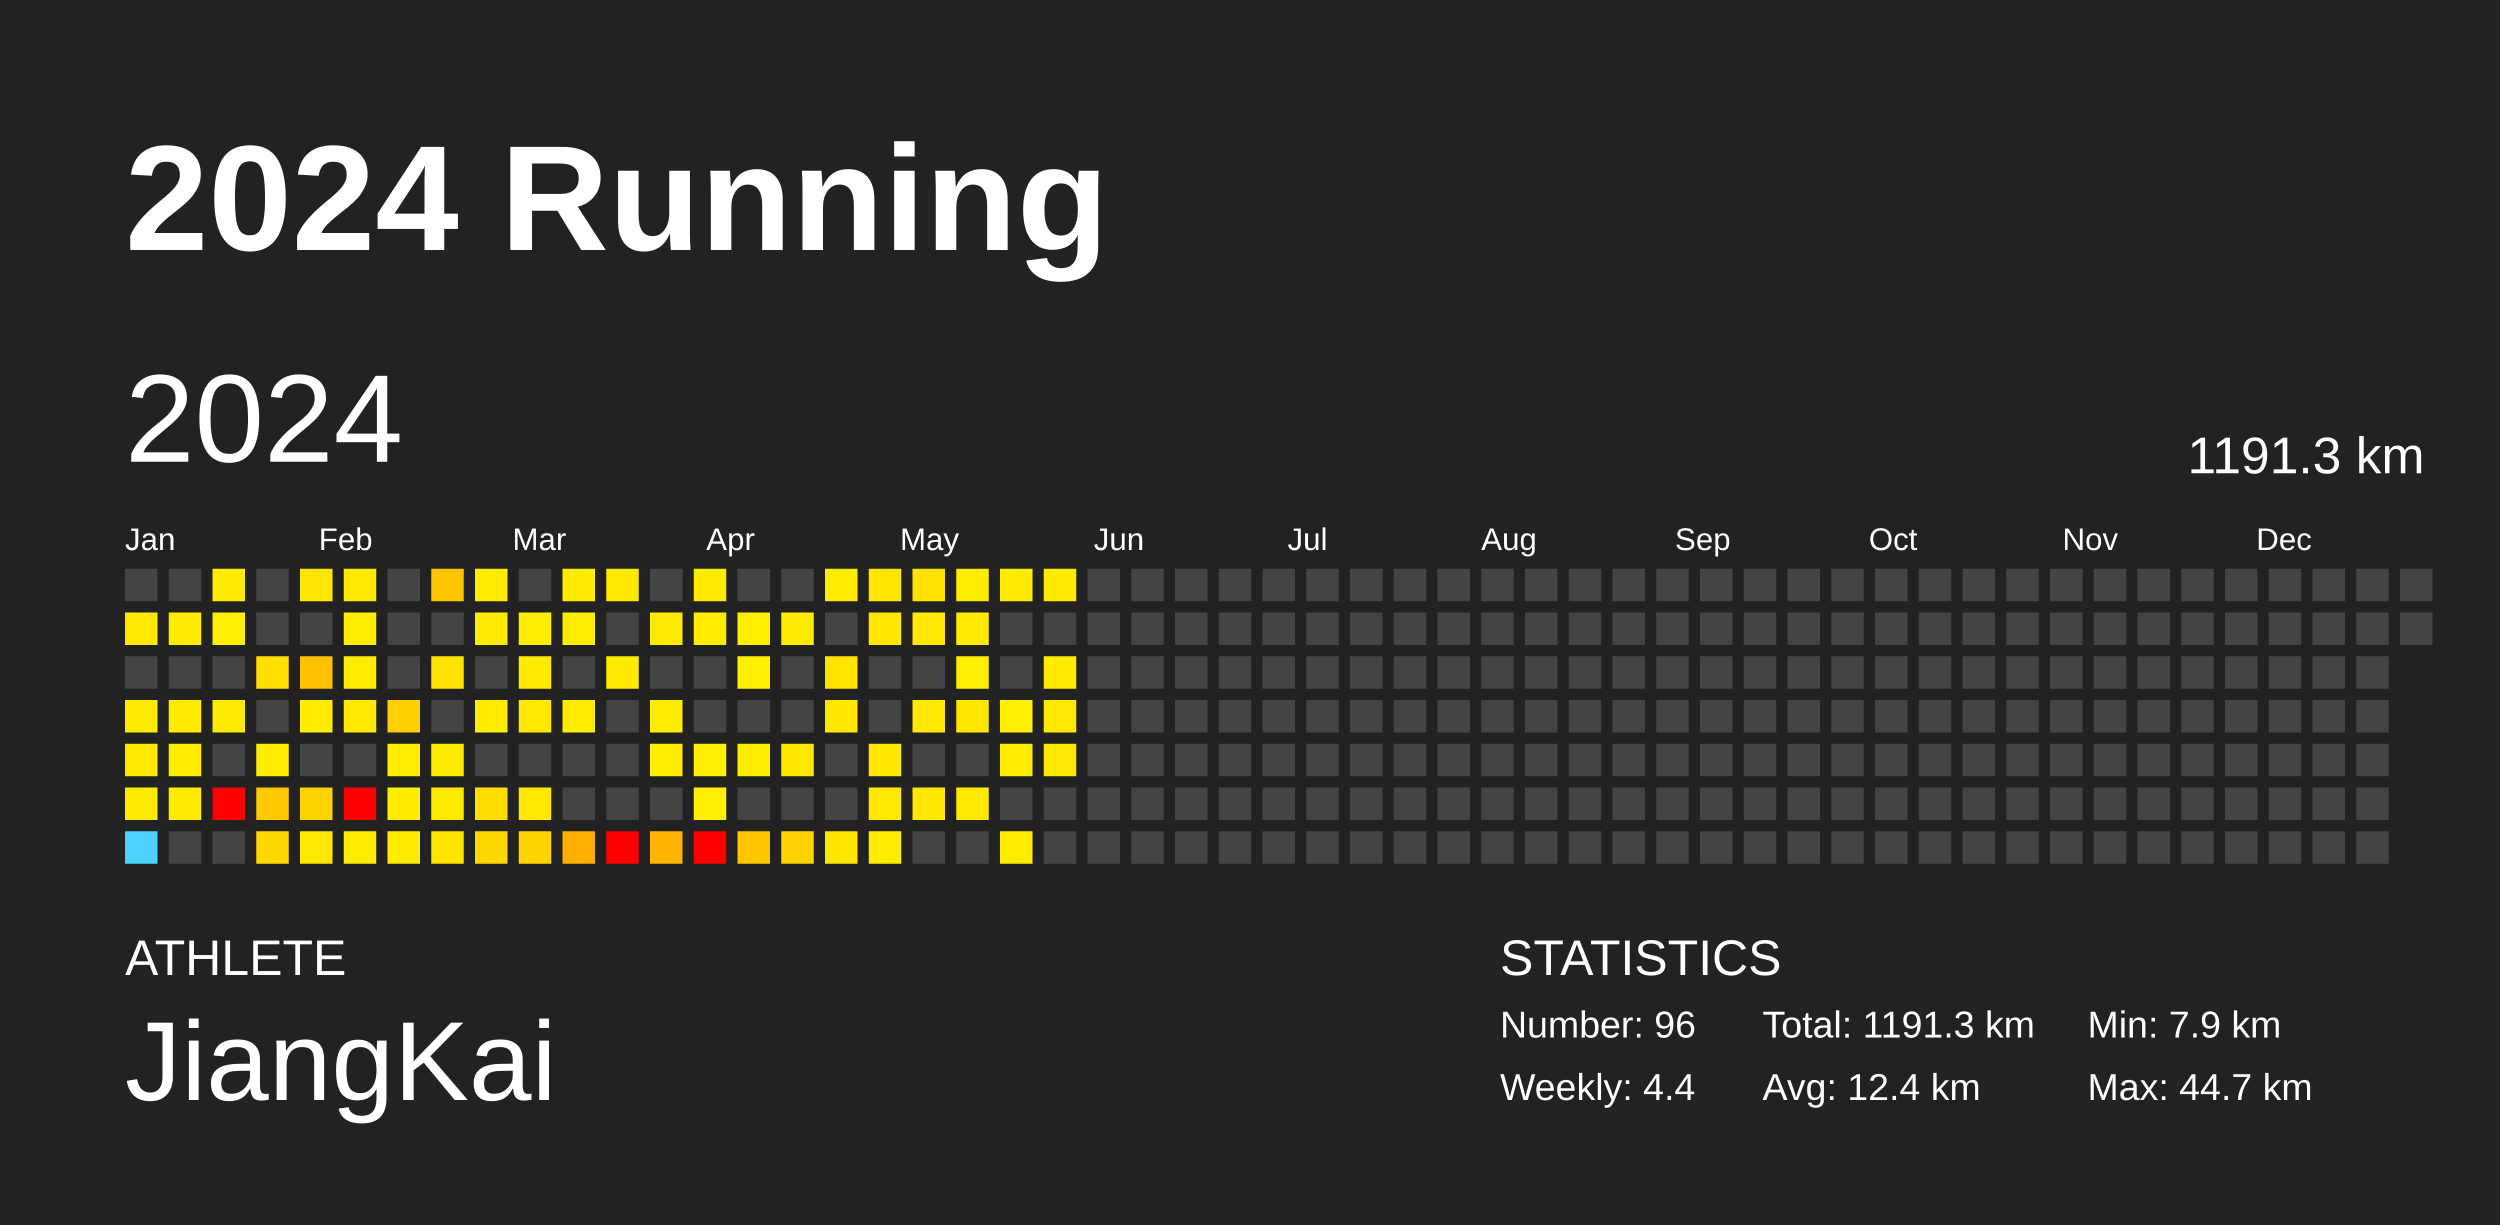
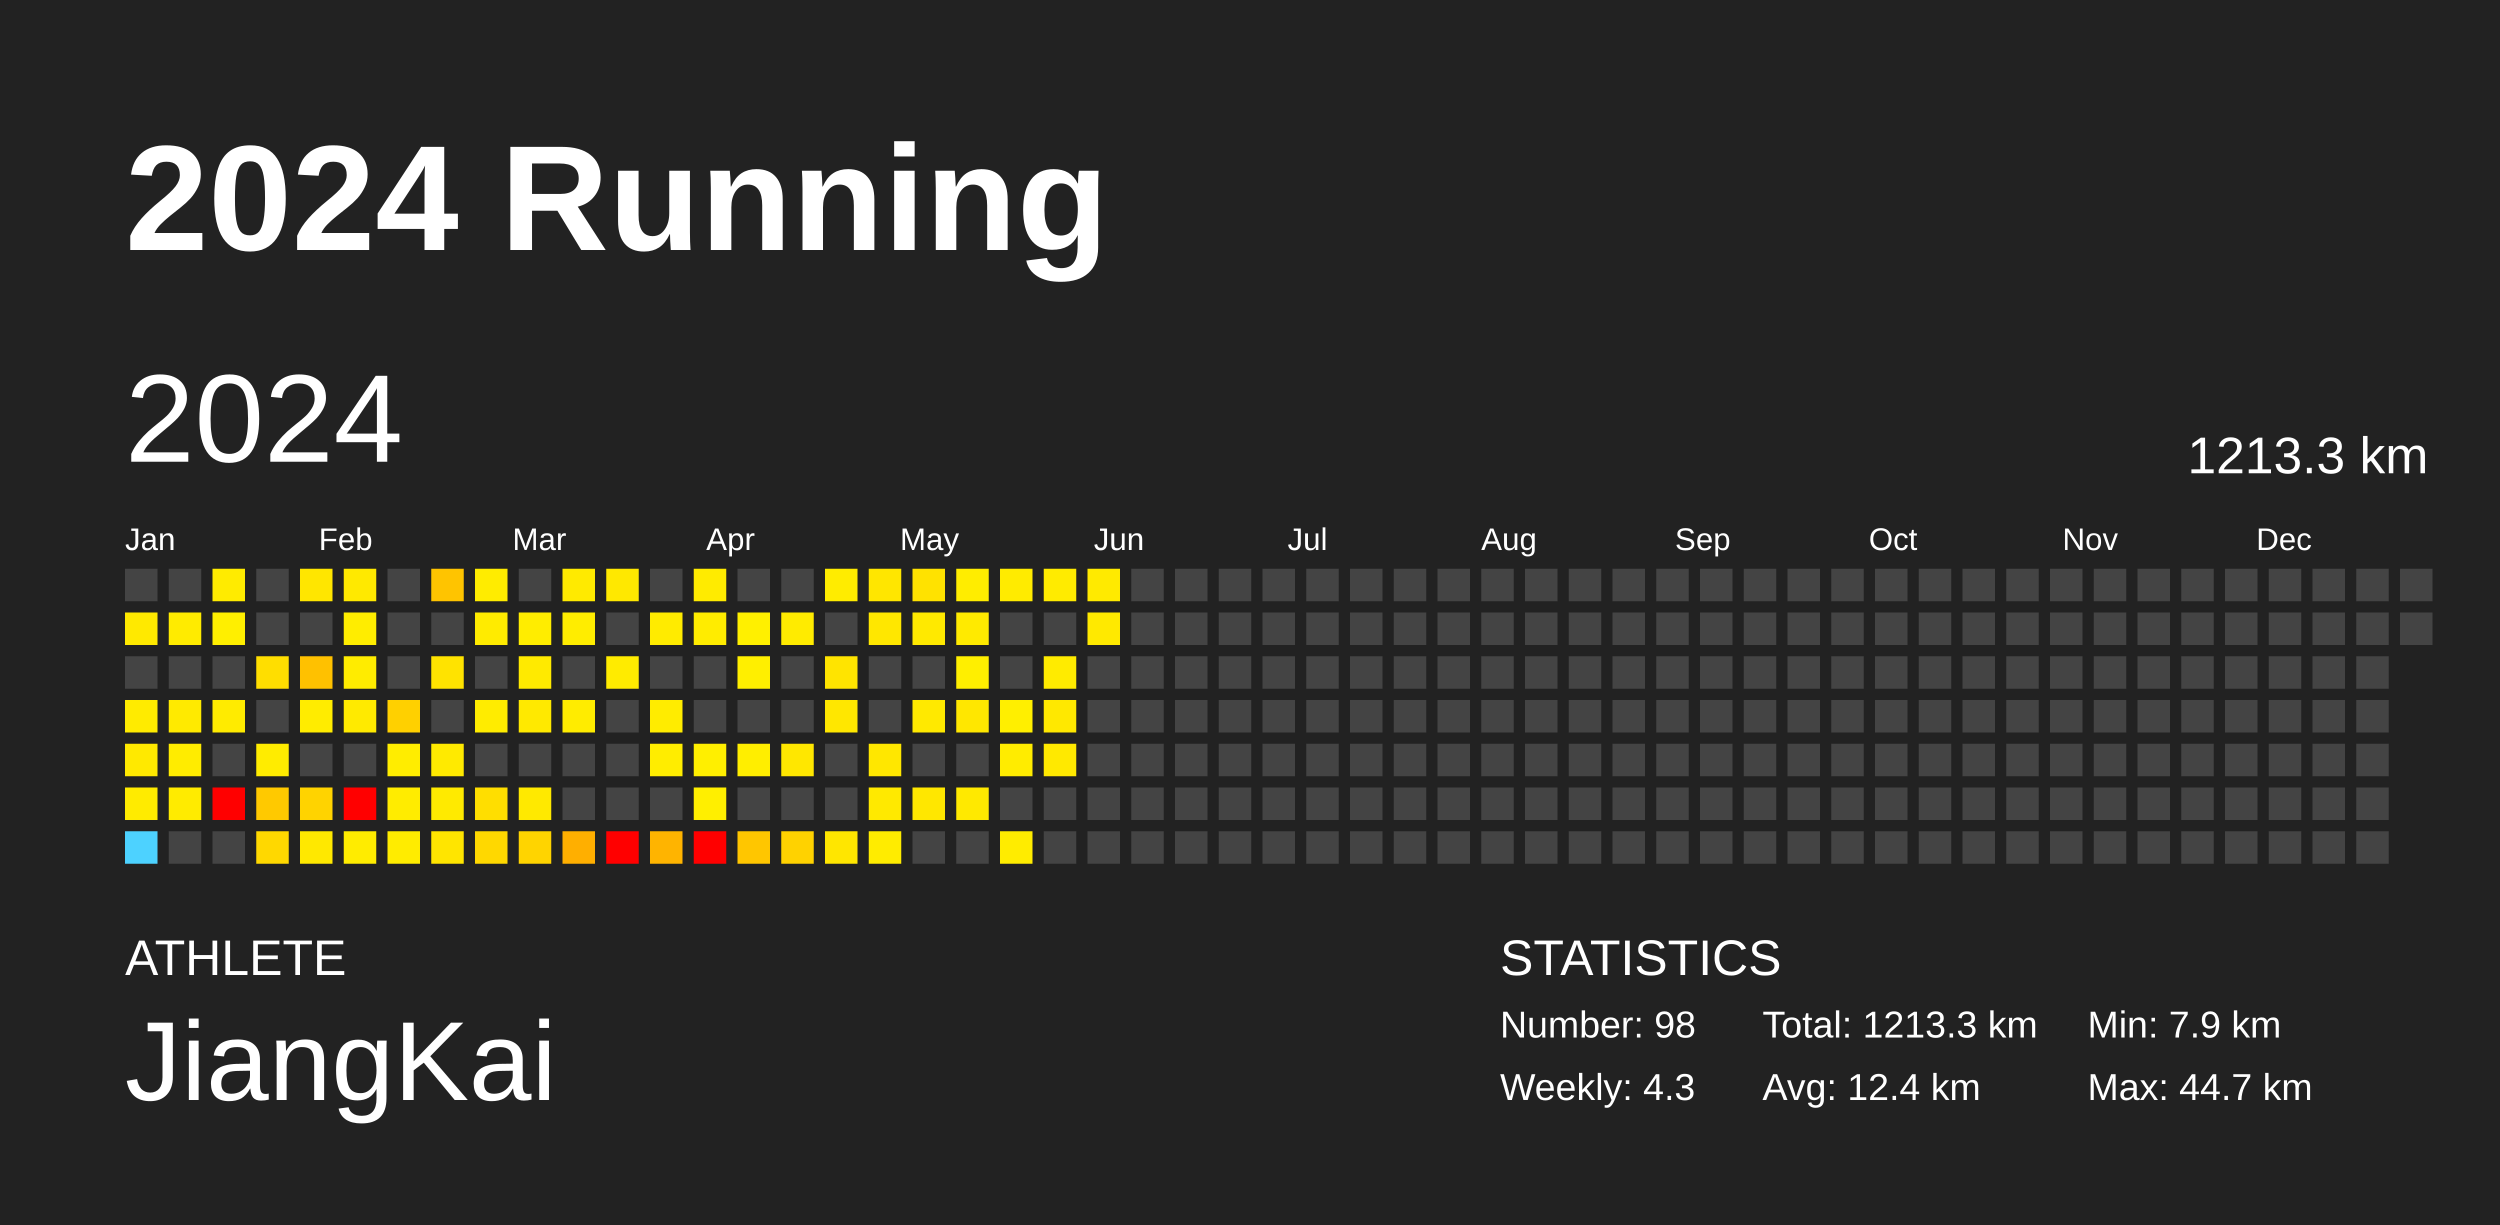
<svg xmlns="http://www.w3.org/2000/svg" baseProfile="full" height="98mm" version="1.1" viewBox="0,0,200,98" width="200mm">
  <defs />
  <rect fill="#222222" height="98" width="200" x="0" y="0" />
  <text fill="#FFFFFF" style="font-size:12px; font-family:Arial; font-weight:bold;" x="10" y="20">2024 Running</text>
  <text fill="#FFFFFF" style="font-size:4px; font-family:Arial" x="10" y="78">ATHLETE</text>
  <text fill="#FFFFFF" style="font-size:9px; font-family:Arial" x="10" y="88">JiangKai</text>
  <text fill="#FFFFFF" style="font-size:4px; font-family:Arial" x="120" y="78">STATISTICS</text>
-   <text fill="#FFFFFF" style="font-size:3px; font-family:Arial" x="120" y="83">Number: 96</text>
-   <text fill="#FFFFFF" style="font-size:3px; font-family:Arial" x="120" y="88">Weekly: 4.4</text>
-   <text fill="#FFFFFF" style="font-size:3px; font-family:Arial" x="141" y="83">Total: 1191.3 km</text>
+   <text fill="#FFFFFF" style="font-size:3px; font-family:Arial" x="120" y="83">Number: 98</text>
+   <text fill="#FFFFFF" style="font-size:3px; font-family:Arial" x="120" y="88">Weekly: 4.3</text>
+   <text fill="#FFFFFF" style="font-size:3px; font-family:Arial" x="141" y="83">Total: 1213.3 km</text>
  <text fill="#FFFFFF" style="font-size:3px; font-family:Arial" x="141" y="88">Avg: 12.4 km</text>
  <text fill="#FFFFFF" style="font-size:3px; font-family:Arial" x="167" y="83">Min: 7.9 km</text>
  <text fill="#FFFFFF" style="font-size:3px; font-family:Arial" x="167" y="88">Max: 44.7 km</text>
  <text dominant-baseline="hanging" fill="#FFFFFF" style="font-size:10.0px; font-family:Arial;" x="10" y="30">2024</text>
-   <text dominant-baseline="hanging" fill="#FFFFFF" style="font-size:4.125px; font-family:Arial;" x="175" y="35">1191.3 km</text>
+   <text dominant-baseline="hanging" fill="#FFFFFF" style="font-size:4.125px; font-family:Arial;" x="175" y="35">1213.3 km</text>
  <text fill="#FFFFFF" style="font-size:2.5px; font-family:Arial" x="10.0" y="44">Jan</text>
  <text fill="#FFFFFF" style="font-size:2.5px; font-family:Arial" x="25.5" y="44">Feb</text>
  <text fill="#FFFFFF" style="font-size:2.5px; font-family:Arial" x="41.0" y="44">Mar</text>
  <text fill="#FFFFFF" style="font-size:2.5px; font-family:Arial" x="56.5" y="44">Apr</text>
  <text fill="#FFFFFF" style="font-size:2.5px; font-family:Arial" x="72.0" y="44">May</text>
  <text fill="#FFFFFF" style="font-size:2.5px; font-family:Arial" x="87.5" y="44">Jun</text>
  <text fill="#FFFFFF" style="font-size:2.5px; font-family:Arial" x="103.0" y="44">Jul</text>
  <text fill="#FFFFFF" style="font-size:2.5px; font-family:Arial" x="118.5" y="44">Aug</text>
  <text fill="#FFFFFF" style="font-size:2.5px; font-family:Arial" x="134.0" y="44">Sep</text>
  <text fill="#FFFFFF" style="font-size:2.5px; font-family:Arial" x="149.5" y="44">Oct</text>
  <text fill="#FFFFFF" style="font-size:2.5px; font-family:Arial" x="165.0" y="44">Nov</text>
  <text fill="#FFFFFF" style="font-size:2.5px; font-family:Arial" x="180.5" y="44">Dec</text>
  <rect fill="#444444" height="2.6" width="2.6" x="10.0" y="45.5" />
  <rect fill="#ffe900" height="2.6" width="2.6" x="10.0" y="49.0" />
  <rect fill="#444444" height="2.6" width="2.6" x="10.0" y="52.5" />
  <rect fill="#ffeb00" height="2.6" width="2.6" x="10.0" y="56.0" />
  <rect fill="#ffe900" height="2.6" width="2.6" x="10.0" y="59.5" />
  <rect fill="#ffeb00" height="2.6" width="2.6" x="10.0" y="63.0" />
  <rect fill="#4dd2ff" height="2.6" width="2.6" x="10.0" y="66.5" />
  <rect fill="#444444" height="2.6" width="2.6" x="13.5" y="45.5" />
  <rect fill="#ffeb00" height="2.6" width="2.6" x="13.5" y="49.0" />
  <rect fill="#444444" height="2.6" width="2.6" x="13.5" y="52.5" />
  <rect fill="#ffea00" height="2.6" width="2.6" x="13.5" y="56.0" />
  <rect fill="#ffec00" height="2.6" width="2.6" x="13.5" y="59.5" />
  <rect fill="#ffeb00" height="2.6" width="2.6" x="13.5" y="63.0" />
  <rect fill="#444444" height="2.6" width="2.6" x="13.5" y="66.5" />
  <rect fill="#ffeb00" height="2.6" width="2.6" x="17.0" y="45.5" />
  <rect fill="#ffef00" height="2.6" width="2.6" x="17.0" y="49.0" />
  <rect fill="#444444" height="2.6" width="2.6" x="17.0" y="52.5" />
  <rect fill="#ffeb00" height="2.6" width="2.6" x="17.0" y="56.0" />
  <rect fill="#444444" height="2.6" width="2.6" x="17.0" y="59.5" />
  <rect fill="red" height="2.6" width="2.6" x="17.0" y="63.0" />
  <rect fill="#444444" height="2.6" width="2.6" x="17.0" y="66.5" />
  <rect fill="#444444" height="2.6" width="2.6" x="20.5" y="45.5" />
  <rect fill="#444444" height="2.6" width="2.6" x="20.5" y="49.0" />
  <rect fill="#ffde00" height="2.6" width="2.6" x="20.5" y="52.5" />
  <rect fill="#444444" height="2.6" width="2.6" x="20.5" y="56.0" />
  <rect fill="#ffec00" height="2.6" width="2.6" x="20.5" y="59.5" />
  <rect fill="#ffc900" height="2.6" width="2.6" x="20.5" y="63.0" />
  <rect fill="#ffd800" height="2.6" width="2.6" x="20.5" y="66.5" />
  <rect fill="#ffe600" height="2.6" width="2.6" x="24.0" y="45.5" />
  <rect fill="#444444" height="2.6" width="2.6" x="24.0" y="49.0" />
  <rect fill="#ffc100" height="2.6" width="2.6" x="24.0" y="52.5" />
  <rect fill="#ffec00" height="2.6" width="2.6" x="24.0" y="56.0" />
  <rect fill="#444444" height="2.6" width="2.6" x="24.0" y="59.5" />
  <rect fill="#ffd300" height="2.6" width="2.6" x="24.0" y="63.0" />
  <rect fill="#ffe800" height="2.6" width="2.6" x="24.0" y="66.5" />
  <rect fill="#ffe900" height="2.6" width="2.6" x="27.5" y="45.5" />
  <rect fill="#ffed00" height="2.6" width="2.6" x="27.5" y="49.0" />
  <rect fill="#ffec00" height="2.6" width="2.6" x="27.5" y="52.5" />
  <rect fill="#ffea00" height="2.6" width="2.6" x="27.5" y="56.0" />
  <rect fill="#444444" height="2.6" width="2.6" x="27.5" y="59.5" />
  <rect fill="red" height="2.6" width="2.6" x="27.5" y="63.0" />
  <rect fill="#ffec00" height="2.6" width="2.6" x="27.5" y="66.5" />
  <rect fill="#444444" height="2.6" width="2.6" x="31.0" y="45.5" />
  <rect fill="#444444" height="2.6" width="2.6" x="31.0" y="49.0" />
  <rect fill="#444444" height="2.6" width="2.6" x="31.0" y="52.5" />
  <rect fill="#ffd000" height="2.6" width="2.6" x="31.0" y="56.0" />
  <rect fill="#ffed00" height="2.6" width="2.6" x="31.0" y="59.5" />
  <rect fill="#ffec00" height="2.6" width="2.6" x="31.0" y="63.0" />
  <rect fill="#ffec00" height="2.6" width="2.6" x="31.0" y="66.5" />
  <rect fill="#ffc400" height="2.6" width="2.6" x="34.5" y="45.5" />
  <rect fill="#444444" height="2.6" width="2.6" x="34.5" y="49.0" />
  <rect fill="#ffe300" height="2.6" width="2.6" x="34.5" y="52.5" />
  <rect fill="#444444" height="2.6" width="2.6" x="34.5" y="56.0" />
  <rect fill="#ffea00" height="2.6" width="2.6" x="34.5" y="59.5" />
  <rect fill="#ffea00" height="2.6" width="2.6" x="34.5" y="63.0" />
  <rect fill="#ffe500" height="2.6" width="2.6" x="34.5" y="66.5" />
  <rect fill="#ffec00" height="2.6" width="2.6" x="38.0" y="45.5" />
  <rect fill="#ffeb00" height="2.6" width="2.6" x="38.0" y="49.0" />
  <rect fill="#444444" height="2.6" width="2.6" x="38.0" y="52.5" />
  <rect fill="#ffec00" height="2.6" width="2.6" x="38.0" y="56.0" />
  <rect fill="#444444" height="2.6" width="2.6" x="38.0" y="59.5" />
  <rect fill="#ffde00" height="2.6" width="2.6" x="38.0" y="63.0" />
  <rect fill="#ffd800" height="2.6" width="2.6" x="38.0" y="66.5" />
  <rect fill="#444444" height="2.6" width="2.6" x="41.5" y="45.5" />
  <rect fill="#ffed00" height="2.6" width="2.6" x="41.5" y="49.0" />
  <rect fill="#ffea00" height="2.6" width="2.6" x="41.5" y="52.5" />
  <rect fill="#ffe900" height="2.6" width="2.6" x="41.5" y="56.0" />
  <rect fill="#444444" height="2.6" width="2.6" x="41.5" y="59.5" />
  <rect fill="#ffe900" height="2.6" width="2.6" x="41.5" y="63.0" />
  <rect fill="#ffd400" height="2.6" width="2.6" x="41.5" y="66.5" />
  <rect fill="#ffea00" height="2.6" width="2.6" x="45.0" y="45.5" />
  <rect fill="#ffed00" height="2.6" width="2.6" x="45.0" y="49.0" />
  <rect fill="#444444" height="2.6" width="2.6" x="45.0" y="52.5" />
  <rect fill="#ffec00" height="2.6" width="2.6" x="45.0" y="56.0" />
  <rect fill="#444444" height="2.6" width="2.6" x="45.0" y="59.5" />
  <rect fill="#444444" height="2.6" width="2.6" x="45.0" y="63.0" />
  <rect fill="#ffaf00" height="2.6" width="2.6" x="45.0" y="66.5" />
  <rect fill="#ffe800" height="2.6" width="2.6" x="48.5" y="45.5" />
  <rect fill="#444444" height="2.6" width="2.6" x="48.5" y="49.0" />
  <rect fill="#ffeb00" height="2.6" width="2.6" x="48.5" y="52.5" />
  <rect fill="#444444" height="2.6" width="2.6" x="48.5" y="56.0" />
  <rect fill="#444444" height="2.6" width="2.6" x="48.5" y="59.5" />
  <rect fill="#444444" height="2.6" width="2.6" x="48.5" y="63.0" />
  <rect fill="red" height="2.6" width="2.6" x="48.5" y="66.5" />
  <rect fill="#444444" height="2.6" width="2.6" x="52.0" y="45.5" />
  <rect fill="#ffeb00" height="2.6" width="2.6" x="52.0" y="49.0" />
  <rect fill="#444444" height="2.6" width="2.6" x="52.0" y="52.5" />
  <rect fill="#ffec00" height="2.6" width="2.6" x="52.0" y="56.0" />
  <rect fill="#ffed00" height="2.6" width="2.6" x="52.0" y="59.5" />
  <rect fill="#444444" height="2.6" width="2.6" x="52.0" y="63.0" />
  <rect fill="#ffb400" height="2.6" width="2.6" x="52.0" y="66.5" />
  <rect fill="#ffeb00" height="2.6" width="2.6" x="55.5" y="45.5" />
  <rect fill="#ffec00" height="2.6" width="2.6" x="55.5" y="49.0" />
  <rect fill="#444444" height="2.6" width="2.6" x="55.5" y="52.5" />
  <rect fill="#444444" height="2.6" width="2.6" x="55.5" y="56.0" />
  <rect fill="#ffef00" height="2.6" width="2.6" x="55.5" y="59.5" />
  <rect fill="#ffef00" height="2.6" width="2.6" x="55.5" y="63.0" />
  <rect fill="red" height="2.6" width="2.6" x="55.5" y="66.5" />
  <rect fill="#444444" height="2.6" width="2.6" x="59.0" y="45.5" />
  <rect fill="#fff000" height="2.6" width="2.6" x="59.0" y="49.0" />
  <rect fill="#ffef00" height="2.6" width="2.6" x="59.0" y="52.5" />
  <rect fill="#444444" height="2.6" width="2.6" x="59.0" y="56.0" />
  <rect fill="#ffee00" height="2.6" width="2.6" x="59.0" y="59.5" />
  <rect fill="#444444" height="2.6" width="2.6" x="59.0" y="63.0" />
  <rect fill="#ffc600" height="2.6" width="2.6" x="59.0" y="66.5" />
  <rect fill="#444444" height="2.6" width="2.6" x="62.5" y="45.5" />
  <rect fill="#ffeb00" height="2.6" width="2.6" x="62.5" y="49.0" />
  <rect fill="#444444" height="2.6" width="2.6" x="62.5" y="52.5" />
  <rect fill="#444444" height="2.6" width="2.6" x="62.5" y="56.0" />
  <rect fill="#ffe700" height="2.6" width="2.6" x="62.5" y="59.5" />
  <rect fill="#444444" height="2.6" width="2.6" x="62.5" y="63.0" />
  <rect fill="#ffd200" height="2.6" width="2.6" x="62.5" y="66.5" />
  <rect fill="#ffec00" height="2.6" width="2.6" x="66.0" y="45.5" />
  <rect fill="#444444" height="2.6" width="2.6" x="66.0" y="49.0" />
  <rect fill="#ffe400" height="2.6" width="2.6" x="66.0" y="52.5" />
  <rect fill="#ffe700" height="2.6" width="2.6" x="66.0" y="56.0" />
  <rect fill="#444444" height="2.6" width="2.6" x="66.0" y="59.5" />
  <rect fill="#444444" height="2.6" width="2.6" x="66.0" y="63.0" />
  <rect fill="#ffe600" height="2.6" width="2.6" x="66.0" y="66.5" />
  <rect fill="#ffe600" height="2.6" width="2.6" x="69.5" y="45.5" />
  <rect fill="#ffe700" height="2.6" width="2.6" x="69.5" y="49.0" />
  <rect fill="#444444" height="2.6" width="2.6" x="69.5" y="52.5" />
  <rect fill="#444444" height="2.6" width="2.6" x="69.5" y="56.0" />
  <rect fill="#ffe700" height="2.6" width="2.6" x="69.5" y="59.5" />
  <rect fill="#ffe900" height="2.6" width="2.6" x="69.5" y="63.0" />
  <rect fill="#ffec00" height="2.6" width="2.6" x="69.5" y="66.5" />
  <rect fill="#ffe200" height="2.6" width="2.6" x="73.0" y="45.5" />
  <rect fill="#ffe900" height="2.6" width="2.6" x="73.0" y="49.0" />
  <rect fill="#444444" height="2.6" width="2.6" x="73.0" y="52.5" />
  <rect fill="#ffe900" height="2.6" width="2.6" x="73.0" y="56.0" />
  <rect fill="#444444" height="2.6" width="2.6" x="73.0" y="59.5" />
  <rect fill="#ffe700" height="2.6" width="2.6" x="73.0" y="63.0" />
  <rect fill="#444444" height="2.6" width="2.6" x="73.0" y="66.5" />
  <rect fill="#ffed00" height="2.6" width="2.6" x="76.5" y="45.5" />
  <rect fill="#ffea00" height="2.6" width="2.6" x="76.5" y="49.0" />
  <rect fill="#ffef00" height="2.6" width="2.6" x="76.5" y="52.5" />
  <rect fill="#ffe700" height="2.6" width="2.6" x="76.5" y="56.0" />
  <rect fill="#444444" height="2.6" width="2.6" x="76.5" y="59.5" />
  <rect fill="#ffe900" height="2.6" width="2.6" x="76.5" y="63.0" />
  <rect fill="#444444" height="2.6" width="2.6" x="76.5" y="66.5" />
  <rect fill="#ffeb00" height="2.6" width="2.6" x="80.0" y="45.5" />
  <rect fill="#444444" height="2.6" width="2.6" x="80.0" y="49.0" />
  <rect fill="#444444" height="2.6" width="2.6" x="80.0" y="52.5" />
  <rect fill="#ffef00" height="2.6" width="2.6" x="80.0" y="56.0" />
  <rect fill="#ffec00" height="2.6" width="2.6" x="80.0" y="59.5" />
  <rect fill="#444444" height="2.6" width="2.6" x="80.0" y="63.0" />
  <rect fill="#ffec00" height="2.6" width="2.6" x="80.0" y="66.5" />
  <rect fill="#ffeb00" height="2.6" width="2.6" x="83.5" y="45.5" />
  <rect fill="#444444" height="2.6" width="2.6" x="83.5" y="49.0" />
  <rect fill="#ffeb00" height="2.6" width="2.6" x="83.5" y="52.5" />
  <rect fill="#ffe800" height="2.6" width="2.6" x="83.5" y="56.0" />
  <rect fill="#ffe900" height="2.6" width="2.6" x="83.5" y="59.5" />
  <rect fill="#444444" height="2.6" width="2.6" x="83.5" y="63.0" />
  <rect fill="#444444" height="2.6" width="2.6" x="83.5" y="66.5" />
-   <rect fill="#444444" height="2.6" width="2.6" x="87.0" y="45.5" />
-   <rect fill="#444444" height="2.6" width="2.6" x="87.0" y="49.0" />
+   <rect fill="#ffea00" height="2.6" width="2.6" x="87.0" y="45.5" />
+   <rect fill="#ffe900" height="2.6" width="2.6" x="87.0" y="49.0" />
  <rect fill="#444444" height="2.6" width="2.6" x="87.0" y="52.5" />
  <rect fill="#444444" height="2.6" width="2.6" x="87.0" y="56.0" />
  <rect fill="#444444" height="2.6" width="2.6" x="87.0" y="59.5" />
  <rect fill="#444444" height="2.6" width="2.6" x="87.0" y="63.0" />
  <rect fill="#444444" height="2.6" width="2.6" x="87.0" y="66.5" />
  <rect fill="#444444" height="2.6" width="2.6" x="90.5" y="45.5" />
  <rect fill="#444444" height="2.6" width="2.6" x="90.5" y="49.0" />
  <rect fill="#444444" height="2.6" width="2.6" x="90.5" y="52.5" />
  <rect fill="#444444" height="2.6" width="2.6" x="90.5" y="56.0" />
  <rect fill="#444444" height="2.6" width="2.6" x="90.5" y="59.5" />
  <rect fill="#444444" height="2.6" width="2.6" x="90.5" y="63.0" />
  <rect fill="#444444" height="2.6" width="2.6" x="90.5" y="66.5" />
  <rect fill="#444444" height="2.6" width="2.6" x="94.0" y="45.5" />
  <rect fill="#444444" height="2.6" width="2.6" x="94.0" y="49.0" />
  <rect fill="#444444" height="2.6" width="2.6" x="94.0" y="52.5" />
  <rect fill="#444444" height="2.6" width="2.6" x="94.0" y="56.0" />
  <rect fill="#444444" height="2.6" width="2.6" x="94.0" y="59.5" />
  <rect fill="#444444" height="2.6" width="2.6" x="94.0" y="63.0" />
  <rect fill="#444444" height="2.6" width="2.6" x="94.0" y="66.5" />
  <rect fill="#444444" height="2.6" width="2.6" x="97.5" y="45.5" />
  <rect fill="#444444" height="2.6" width="2.6" x="97.5" y="49.0" />
  <rect fill="#444444" height="2.6" width="2.6" x="97.5" y="52.5" />
  <rect fill="#444444" height="2.6" width="2.6" x="97.5" y="56.0" />
  <rect fill="#444444" height="2.6" width="2.6" x="97.5" y="59.5" />
  <rect fill="#444444" height="2.6" width="2.6" x="97.5" y="63.0" />
  <rect fill="#444444" height="2.6" width="2.6" x="97.5" y="66.5" />
  <rect fill="#444444" height="2.6" width="2.6" x="101.0" y="45.5" />
  <rect fill="#444444" height="2.6" width="2.6" x="101.0" y="49.0" />
  <rect fill="#444444" height="2.6" width="2.6" x="101.0" y="52.5" />
  <rect fill="#444444" height="2.6" width="2.6" x="101.0" y="56.0" />
  <rect fill="#444444" height="2.6" width="2.6" x="101.0" y="59.5" />
  <rect fill="#444444" height="2.6" width="2.6" x="101.0" y="63.0" />
  <rect fill="#444444" height="2.6" width="2.6" x="101.0" y="66.5" />
  <rect fill="#444444" height="2.6" width="2.6" x="104.5" y="45.5" />
  <rect fill="#444444" height="2.6" width="2.6" x="104.5" y="49.0" />
  <rect fill="#444444" height="2.6" width="2.6" x="104.5" y="52.5" />
  <rect fill="#444444" height="2.6" width="2.6" x="104.5" y="56.0" />
  <rect fill="#444444" height="2.6" width="2.6" x="104.5" y="59.5" />
  <rect fill="#444444" height="2.6" width="2.6" x="104.5" y="63.0" />
  <rect fill="#444444" height="2.6" width="2.6" x="104.5" y="66.5" />
  <rect fill="#444444" height="2.6" width="2.6" x="108.0" y="45.5" />
  <rect fill="#444444" height="2.6" width="2.6" x="108.0" y="49.0" />
  <rect fill="#444444" height="2.6" width="2.6" x="108.0" y="52.5" />
  <rect fill="#444444" height="2.6" width="2.6" x="108.0" y="56.0" />
  <rect fill="#444444" height="2.6" width="2.6" x="108.0" y="59.5" />
  <rect fill="#444444" height="2.6" width="2.6" x="108.0" y="63.0" />
  <rect fill="#444444" height="2.6" width="2.6" x="108.0" y="66.5" />
  <rect fill="#444444" height="2.6" width="2.6" x="111.5" y="45.5" />
  <rect fill="#444444" height="2.6" width="2.6" x="111.5" y="49.0" />
  <rect fill="#444444" height="2.6" width="2.6" x="111.5" y="52.5" />
  <rect fill="#444444" height="2.6" width="2.6" x="111.5" y="56.0" />
  <rect fill="#444444" height="2.6" width="2.6" x="111.5" y="59.5" />
  <rect fill="#444444" height="2.6" width="2.6" x="111.5" y="63.0" />
  <rect fill="#444444" height="2.6" width="2.6" x="111.5" y="66.5" />
  <rect fill="#444444" height="2.6" width="2.6" x="115.0" y="45.5" />
  <rect fill="#444444" height="2.6" width="2.6" x="115.0" y="49.0" />
  <rect fill="#444444" height="2.6" width="2.6" x="115.0" y="52.5" />
  <rect fill="#444444" height="2.6" width="2.6" x="115.0" y="56.0" />
  <rect fill="#444444" height="2.6" width="2.6" x="115.0" y="59.5" />
  <rect fill="#444444" height="2.6" width="2.6" x="115.0" y="63.0" />
  <rect fill="#444444" height="2.6" width="2.6" x="115.0" y="66.5" />
  <rect fill="#444444" height="2.6" width="2.6" x="118.5" y="45.5" />
  <rect fill="#444444" height="2.6" width="2.6" x="118.5" y="49.0" />
  <rect fill="#444444" height="2.6" width="2.6" x="118.5" y="52.5" />
  <rect fill="#444444" height="2.6" width="2.6" x="118.5" y="56.0" />
  <rect fill="#444444" height="2.6" width="2.6" x="118.5" y="59.5" />
  <rect fill="#444444" height="2.6" width="2.6" x="118.5" y="63.0" />
  <rect fill="#444444" height="2.6" width="2.6" x="118.5" y="66.5" />
  <rect fill="#444444" height="2.6" width="2.6" x="122.0" y="45.5" />
  <rect fill="#444444" height="2.6" width="2.6" x="122.0" y="49.0" />
  <rect fill="#444444" height="2.6" width="2.6" x="122.0" y="52.5" />
  <rect fill="#444444" height="2.6" width="2.6" x="122.0" y="56.0" />
  <rect fill="#444444" height="2.6" width="2.6" x="122.0" y="59.5" />
  <rect fill="#444444" height="2.6" width="2.6" x="122.0" y="63.0" />
  <rect fill="#444444" height="2.6" width="2.6" x="122.0" y="66.5" />
  <rect fill="#444444" height="2.6" width="2.6" x="125.5" y="45.5" />
  <rect fill="#444444" height="2.6" width="2.6" x="125.5" y="49.0" />
  <rect fill="#444444" height="2.6" width="2.6" x="125.5" y="52.5" />
  <rect fill="#444444" height="2.6" width="2.6" x="125.5" y="56.0" />
  <rect fill="#444444" height="2.6" width="2.6" x="125.5" y="59.5" />
  <rect fill="#444444" height="2.6" width="2.6" x="125.5" y="63.0" />
  <rect fill="#444444" height="2.6" width="2.6" x="125.5" y="66.5" />
  <rect fill="#444444" height="2.6" width="2.6" x="129.0" y="45.5" />
  <rect fill="#444444" height="2.6" width="2.6" x="129.0" y="49.0" />
  <rect fill="#444444" height="2.6" width="2.6" x="129.0" y="52.5" />
  <rect fill="#444444" height="2.6" width="2.6" x="129.0" y="56.0" />
  <rect fill="#444444" height="2.6" width="2.6" x="129.0" y="59.5" />
  <rect fill="#444444" height="2.6" width="2.6" x="129.0" y="63.0" />
  <rect fill="#444444" height="2.6" width="2.6" x="129.0" y="66.5" />
  <rect fill="#444444" height="2.6" width="2.6" x="132.5" y="45.5" />
  <rect fill="#444444" height="2.6" width="2.6" x="132.5" y="49.0" />
  <rect fill="#444444" height="2.6" width="2.6" x="132.5" y="52.5" />
  <rect fill="#444444" height="2.6" width="2.6" x="132.5" y="56.0" />
  <rect fill="#444444" height="2.6" width="2.6" x="132.5" y="59.5" />
  <rect fill="#444444" height="2.6" width="2.6" x="132.5" y="63.0" />
  <rect fill="#444444" height="2.6" width="2.6" x="132.5" y="66.5" />
  <rect fill="#444444" height="2.6" width="2.6" x="136.0" y="45.5" />
  <rect fill="#444444" height="2.6" width="2.6" x="136.0" y="49.0" />
  <rect fill="#444444" height="2.6" width="2.6" x="136.0" y="52.5" />
  <rect fill="#444444" height="2.6" width="2.6" x="136.0" y="56.0" />
  <rect fill="#444444" height="2.6" width="2.6" x="136.0" y="59.5" />
  <rect fill="#444444" height="2.6" width="2.6" x="136.0" y="63.0" />
  <rect fill="#444444" height="2.6" width="2.6" x="136.0" y="66.5" />
  <rect fill="#444444" height="2.6" width="2.6" x="139.5" y="45.5" />
  <rect fill="#444444" height="2.6" width="2.6" x="139.5" y="49.0" />
  <rect fill="#444444" height="2.6" width="2.6" x="139.5" y="52.5" />
  <rect fill="#444444" height="2.6" width="2.6" x="139.5" y="56.0" />
  <rect fill="#444444" height="2.6" width="2.6" x="139.5" y="59.5" />
  <rect fill="#444444" height="2.6" width="2.6" x="139.5" y="63.0" />
  <rect fill="#444444" height="2.6" width="2.6" x="139.5" y="66.5" />
  <rect fill="#444444" height="2.6" width="2.6" x="143.0" y="45.5" />
  <rect fill="#444444" height="2.6" width="2.6" x="143.0" y="49.0" />
  <rect fill="#444444" height="2.6" width="2.6" x="143.0" y="52.5" />
  <rect fill="#444444" height="2.6" width="2.6" x="143.0" y="56.0" />
  <rect fill="#444444" height="2.6" width="2.6" x="143.0" y="59.5" />
  <rect fill="#444444" height="2.6" width="2.6" x="143.0" y="63.0" />
  <rect fill="#444444" height="2.6" width="2.6" x="143.0" y="66.5" />
  <rect fill="#444444" height="2.6" width="2.6" x="146.5" y="45.5" />
  <rect fill="#444444" height="2.6" width="2.6" x="146.5" y="49.0" />
  <rect fill="#444444" height="2.6" width="2.6" x="146.5" y="52.5" />
  <rect fill="#444444" height="2.6" width="2.6" x="146.5" y="56.0" />
  <rect fill="#444444" height="2.6" width="2.6" x="146.5" y="59.5" />
  <rect fill="#444444" height="2.6" width="2.6" x="146.5" y="63.0" />
  <rect fill="#444444" height="2.6" width="2.6" x="146.5" y="66.5" />
  <rect fill="#444444" height="2.6" width="2.6" x="150.0" y="45.5" />
  <rect fill="#444444" height="2.6" width="2.6" x="150.0" y="49.0" />
  <rect fill="#444444" height="2.6" width="2.6" x="150.0" y="52.5" />
  <rect fill="#444444" height="2.6" width="2.6" x="150.0" y="56.0" />
  <rect fill="#444444" height="2.6" width="2.6" x="150.0" y="59.5" />
  <rect fill="#444444" height="2.6" width="2.6" x="150.0" y="63.0" />
  <rect fill="#444444" height="2.6" width="2.6" x="150.0" y="66.5" />
  <rect fill="#444444" height="2.6" width="2.6" x="153.5" y="45.5" />
  <rect fill="#444444" height="2.6" width="2.6" x="153.5" y="49.0" />
  <rect fill="#444444" height="2.6" width="2.6" x="153.5" y="52.5" />
  <rect fill="#444444" height="2.6" width="2.6" x="153.5" y="56.0" />
  <rect fill="#444444" height="2.6" width="2.6" x="153.5" y="59.5" />
  <rect fill="#444444" height="2.6" width="2.6" x="153.5" y="63.0" />
  <rect fill="#444444" height="2.6" width="2.6" x="153.5" y="66.5" />
  <rect fill="#444444" height="2.6" width="2.6" x="157.0" y="45.5" />
  <rect fill="#444444" height="2.6" width="2.6" x="157.0" y="49.0" />
  <rect fill="#444444" height="2.6" width="2.6" x="157.0" y="52.5" />
  <rect fill="#444444" height="2.6" width="2.6" x="157.0" y="56.0" />
  <rect fill="#444444" height="2.6" width="2.6" x="157.0" y="59.5" />
  <rect fill="#444444" height="2.6" width="2.6" x="157.0" y="63.0" />
  <rect fill="#444444" height="2.6" width="2.6" x="157.0" y="66.5" />
  <rect fill="#444444" height="2.6" width="2.6" x="160.5" y="45.5" />
  <rect fill="#444444" height="2.6" width="2.6" x="160.5" y="49.0" />
  <rect fill="#444444" height="2.6" width="2.6" x="160.5" y="52.5" />
  <rect fill="#444444" height="2.6" width="2.6" x="160.5" y="56.0" />
  <rect fill="#444444" height="2.6" width="2.6" x="160.5" y="59.5" />
  <rect fill="#444444" height="2.6" width="2.6" x="160.5" y="63.0" />
  <rect fill="#444444" height="2.6" width="2.6" x="160.5" y="66.5" />
  <rect fill="#444444" height="2.6" width="2.6" x="164.0" y="45.5" />
  <rect fill="#444444" height="2.6" width="2.6" x="164.0" y="49.0" />
  <rect fill="#444444" height="2.6" width="2.6" x="164.0" y="52.5" />
  <rect fill="#444444" height="2.6" width="2.6" x="164.0" y="56.0" />
  <rect fill="#444444" height="2.6" width="2.6" x="164.0" y="59.5" />
  <rect fill="#444444" height="2.6" width="2.6" x="164.0" y="63.0" />
  <rect fill="#444444" height="2.6" width="2.6" x="164.0" y="66.5" />
  <rect fill="#444444" height="2.6" width="2.6" x="167.5" y="45.5" />
  <rect fill="#444444" height="2.6" width="2.6" x="167.5" y="49.0" />
  <rect fill="#444444" height="2.6" width="2.6" x="167.5" y="52.5" />
  <rect fill="#444444" height="2.6" width="2.6" x="167.5" y="56.0" />
  <rect fill="#444444" height="2.6" width="2.6" x="167.5" y="59.5" />
  <rect fill="#444444" height="2.6" width="2.6" x="167.5" y="63.0" />
  <rect fill="#444444" height="2.6" width="2.6" x="167.5" y="66.5" />
  <rect fill="#444444" height="2.6" width="2.6" x="171.0" y="45.5" />
  <rect fill="#444444" height="2.6" width="2.6" x="171.0" y="49.0" />
  <rect fill="#444444" height="2.6" width="2.6" x="171.0" y="52.5" />
  <rect fill="#444444" height="2.6" width="2.6" x="171.0" y="56.0" />
  <rect fill="#444444" height="2.6" width="2.6" x="171.0" y="59.5" />
  <rect fill="#444444" height="2.6" width="2.6" x="171.0" y="63.0" />
  <rect fill="#444444" height="2.6" width="2.6" x="171.0" y="66.5" />
  <rect fill="#444444" height="2.6" width="2.6" x="174.5" y="45.5" />
  <rect fill="#444444" height="2.6" width="2.6" x="174.5" y="49.0" />
  <rect fill="#444444" height="2.6" width="2.6" x="174.5" y="52.5" />
  <rect fill="#444444" height="2.6" width="2.6" x="174.5" y="56.0" />
  <rect fill="#444444" height="2.6" width="2.6" x="174.5" y="59.5" />
  <rect fill="#444444" height="2.6" width="2.6" x="174.5" y="63.0" />
  <rect fill="#444444" height="2.6" width="2.6" x="174.5" y="66.5" />
  <rect fill="#444444" height="2.6" width="2.6" x="178.0" y="45.5" />
  <rect fill="#444444" height="2.6" width="2.6" x="178.0" y="49.0" />
  <rect fill="#444444" height="2.6" width="2.6" x="178.0" y="52.5" />
  <rect fill="#444444" height="2.6" width="2.6" x="178.0" y="56.0" />
  <rect fill="#444444" height="2.6" width="2.6" x="178.0" y="59.5" />
  <rect fill="#444444" height="2.6" width="2.6" x="178.0" y="63.0" />
  <rect fill="#444444" height="2.6" width="2.6" x="178.0" y="66.5" />
  <rect fill="#444444" height="2.6" width="2.6" x="181.5" y="45.5" />
  <rect fill="#444444" height="2.6" width="2.6" x="181.5" y="49.0" />
  <rect fill="#444444" height="2.6" width="2.6" x="181.5" y="52.5" />
  <rect fill="#444444" height="2.6" width="2.6" x="181.5" y="56.0" />
  <rect fill="#444444" height="2.6" width="2.6" x="181.5" y="59.5" />
  <rect fill="#444444" height="2.6" width="2.6" x="181.5" y="63.0" />
  <rect fill="#444444" height="2.6" width="2.6" x="181.5" y="66.5" />
  <rect fill="#444444" height="2.6" width="2.6" x="185.0" y="45.5" />
  <rect fill="#444444" height="2.6" width="2.6" x="185.0" y="49.0" />
  <rect fill="#444444" height="2.6" width="2.6" x="185.0" y="52.5" />
  <rect fill="#444444" height="2.6" width="2.6" x="185.0" y="56.0" />
  <rect fill="#444444" height="2.6" width="2.6" x="185.0" y="59.5" />
  <rect fill="#444444" height="2.6" width="2.6" x="185.0" y="63.0" />
  <rect fill="#444444" height="2.6" width="2.6" x="185.0" y="66.5" />
  <rect fill="#444444" height="2.6" width="2.6" x="188.5" y="45.5" />
  <rect fill="#444444" height="2.6" width="2.6" x="188.5" y="49.0" />
  <rect fill="#444444" height="2.6" width="2.6" x="188.5" y="52.5" />
  <rect fill="#444444" height="2.6" width="2.6" x="188.5" y="56.0" />
  <rect fill="#444444" height="2.6" width="2.6" x="188.5" y="59.5" />
  <rect fill="#444444" height="2.6" width="2.6" x="188.5" y="63.0" />
  <rect fill="#444444" height="2.6" width="2.6" x="188.5" y="66.5" />
  <rect fill="#444444" height="2.6" width="2.6" x="192.0" y="45.5" />
  <rect fill="#444444" height="2.6" width="2.6" x="192.0" y="49.0" />
</svg>
